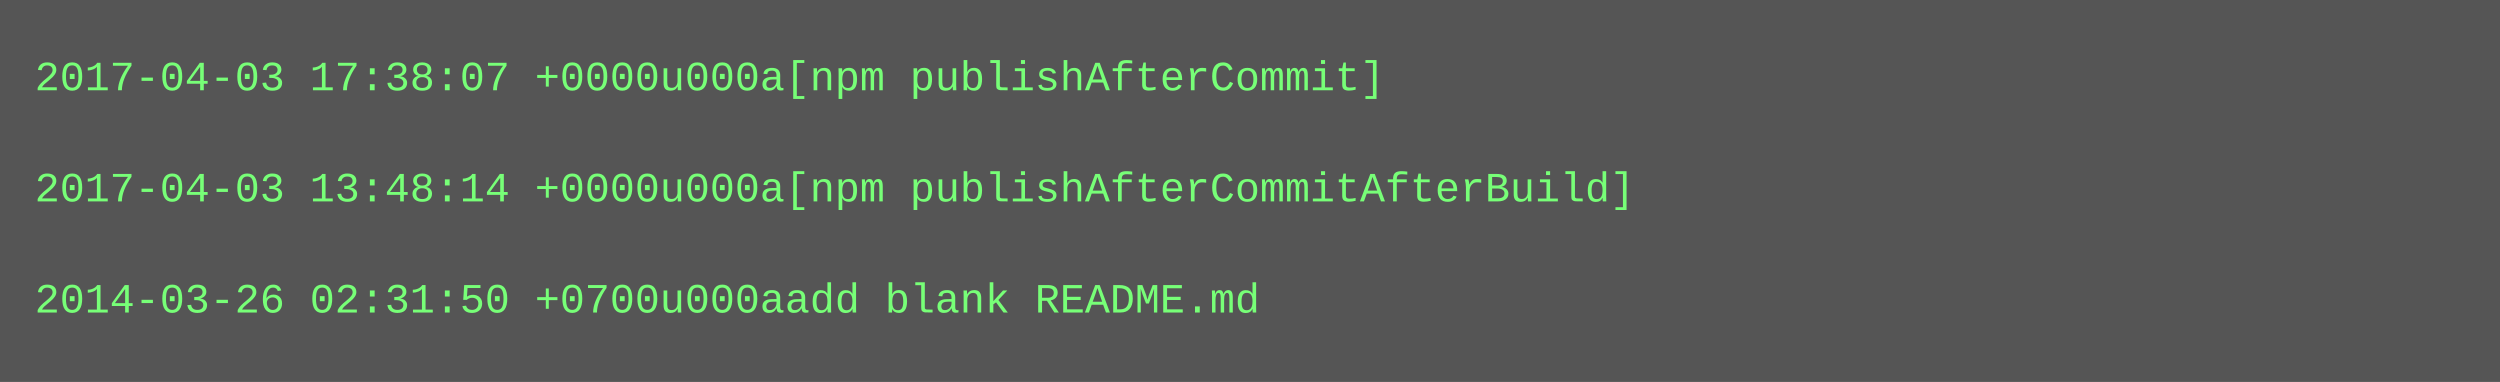
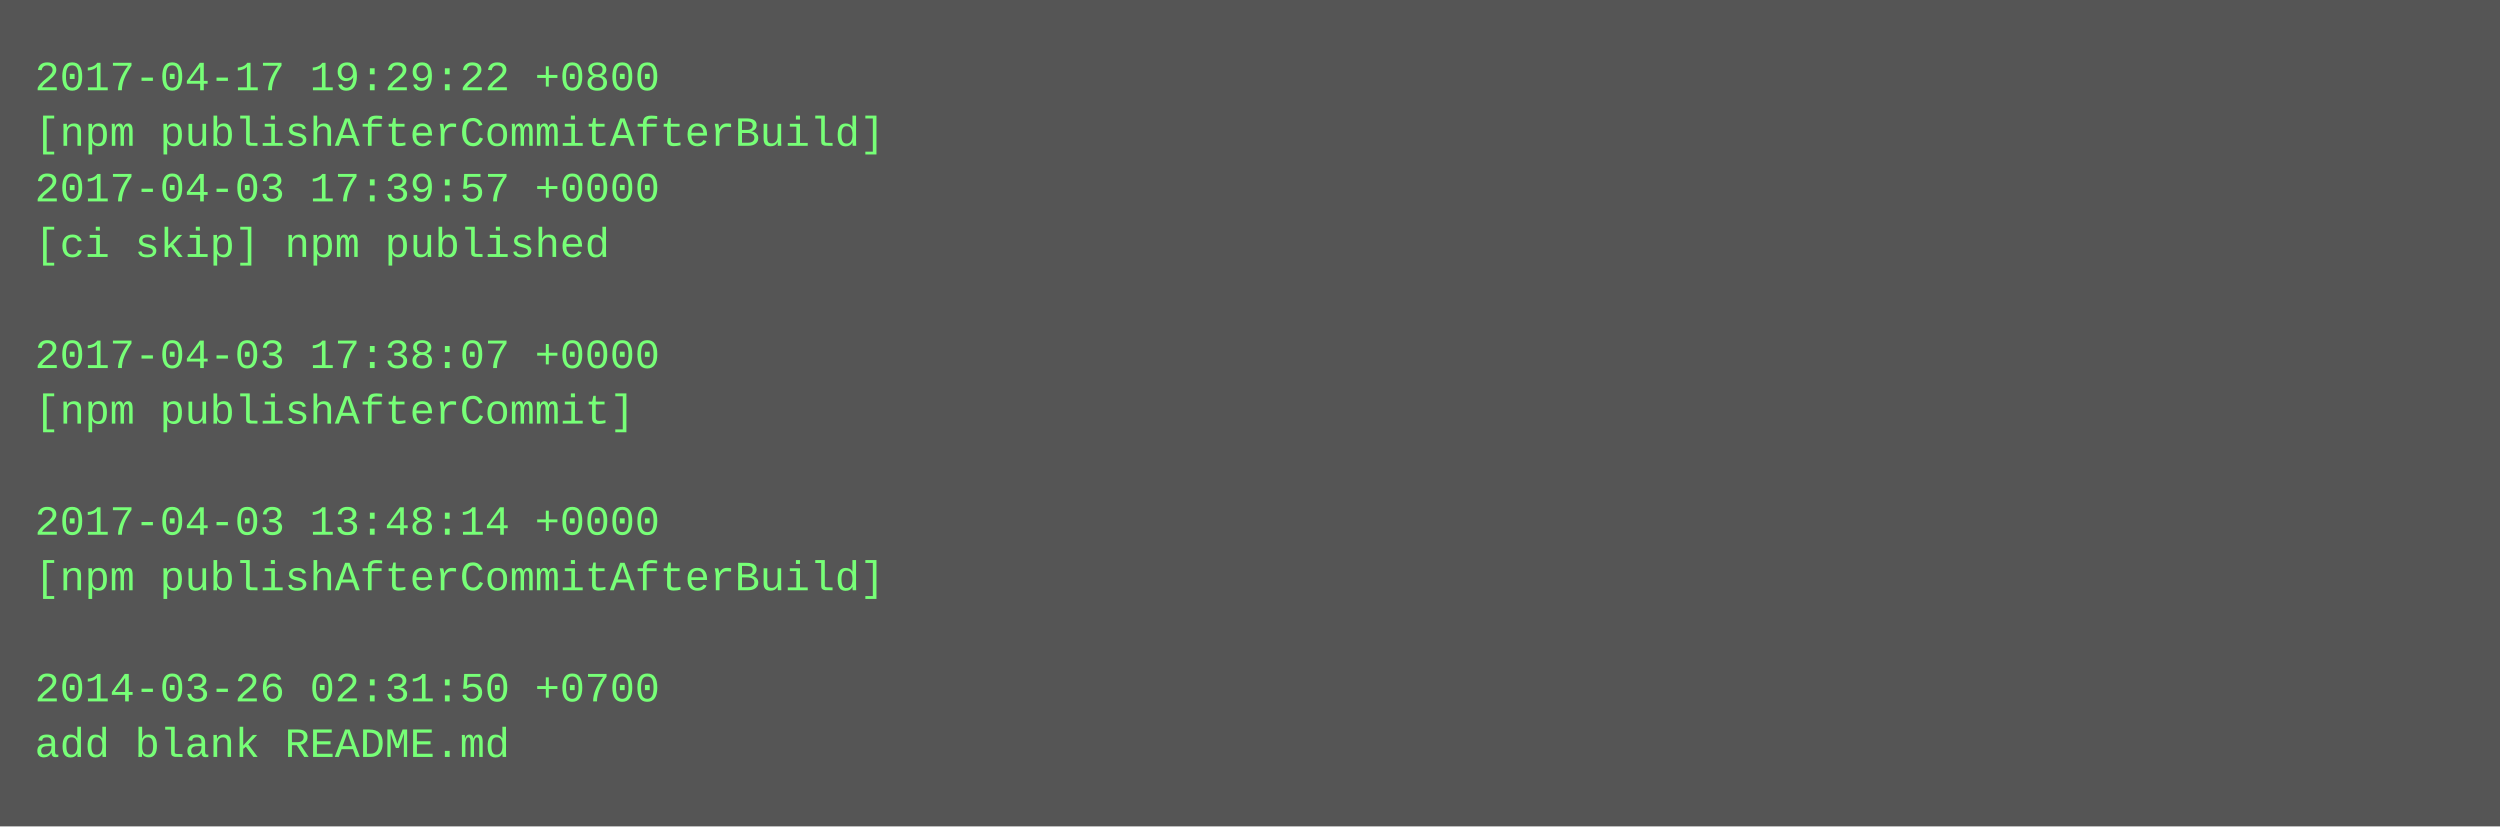
- <svg xmlns="http://www.w3.org/2000/svg" height="110" width="720">
-   <rect height="110" fill="#555" width="720" />
+ <svg xmlns="http://www.w3.org/2000/svg" height="238" width="720">
+   <rect height="238" fill="#555" width="720" />
  <text fill="#7f7" font-family="Courier New" font-size="12" xml:space="preserve">
-     <tspan x="10" y="26">2017-04-03 17:38:07 +0000u000a[npm publishAfterCommit]</tspan>
-     <tspan x="10" y="42" />
-     <tspan x="10" y="58">2017-04-03 13:48:14 +0000u000a[npm publishAfterCommitAfterBuild]</tspan>
-     <tspan x="10" y="74" />
-     <tspan x="10" y="90">2014-03-26 02:31:50 +0700u000aadd blank README.md</tspan>
+     <tspan x="10" y="26">2017-04-17 19:29:22 +0800</tspan>
+     <tspan x="10" y="42">[npm publishAfterCommitAfterBuild]</tspan>
+     <tspan x="10" y="58">2017-04-03 17:39:57 +0000</tspan>
+     <tspan x="10" y="74">[ci skip] npm published</tspan>
+     <tspan x="10" y="90" />
+     <tspan x="10" y="106">2017-04-03 17:38:07 +0000</tspan>
+     <tspan x="10" y="122">[npm publishAfterCommit]</tspan>
+     <tspan x="10" y="138" />
+     <tspan x="10" y="154">2017-04-03 13:48:14 +0000</tspan>
+     <tspan x="10" y="170">[npm publishAfterCommitAfterBuild]</tspan>
+     <tspan x="10" y="186" />
+     <tspan x="10" y="202">2014-03-26 02:31:50 +0700</tspan>
+     <tspan x="10" y="218">add blank README.md</tspan>
  </text>
</svg>
